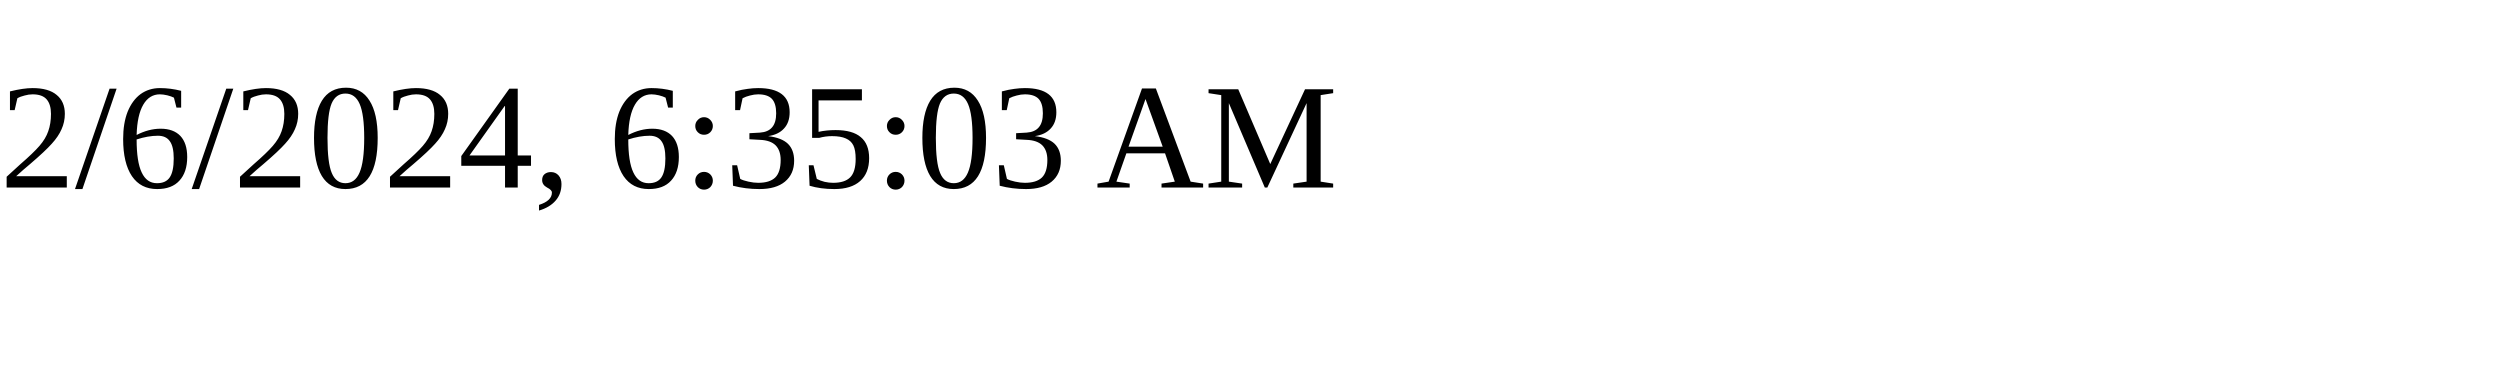
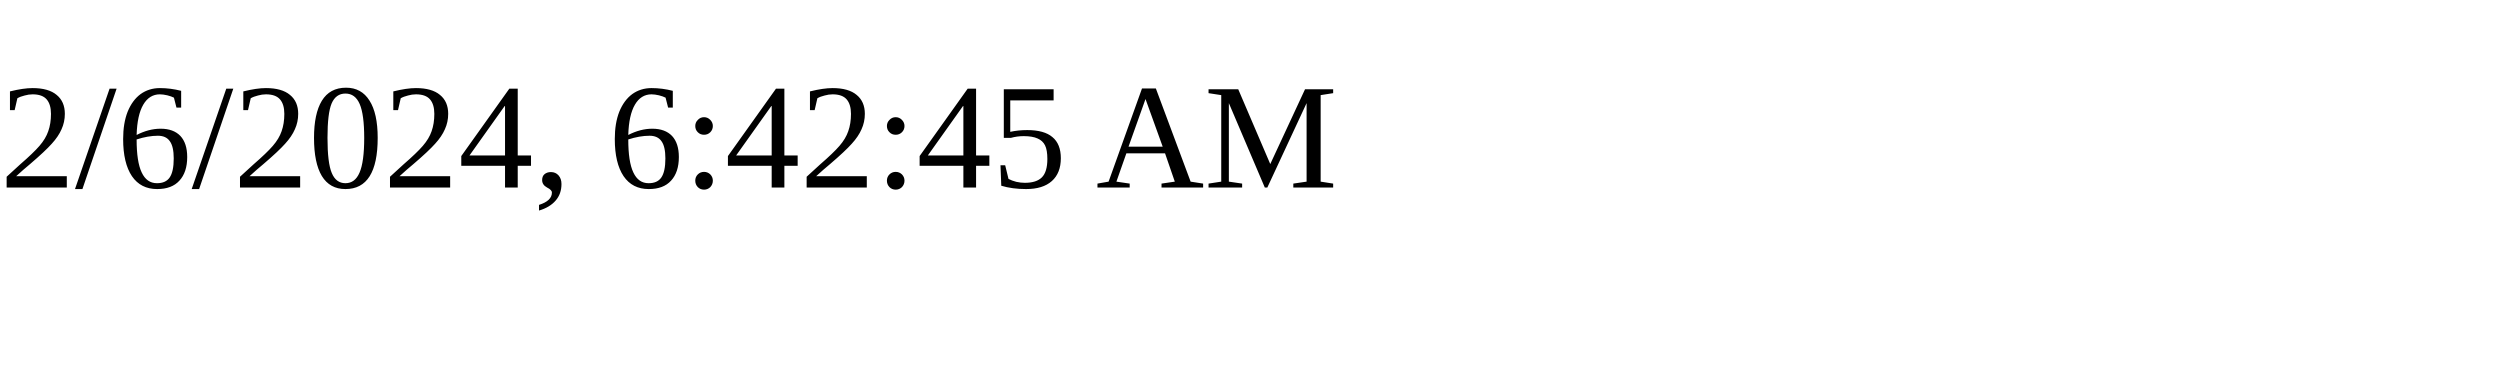
<svg xmlns="http://www.w3.org/2000/svg" height="30" width="200">
-   <text x="0" y="15">2/6/2024, 6:35:03 AM</text>
+   <text x="0" y="15">2/6/2024, 6:42:45 AM</text>
</svg>
